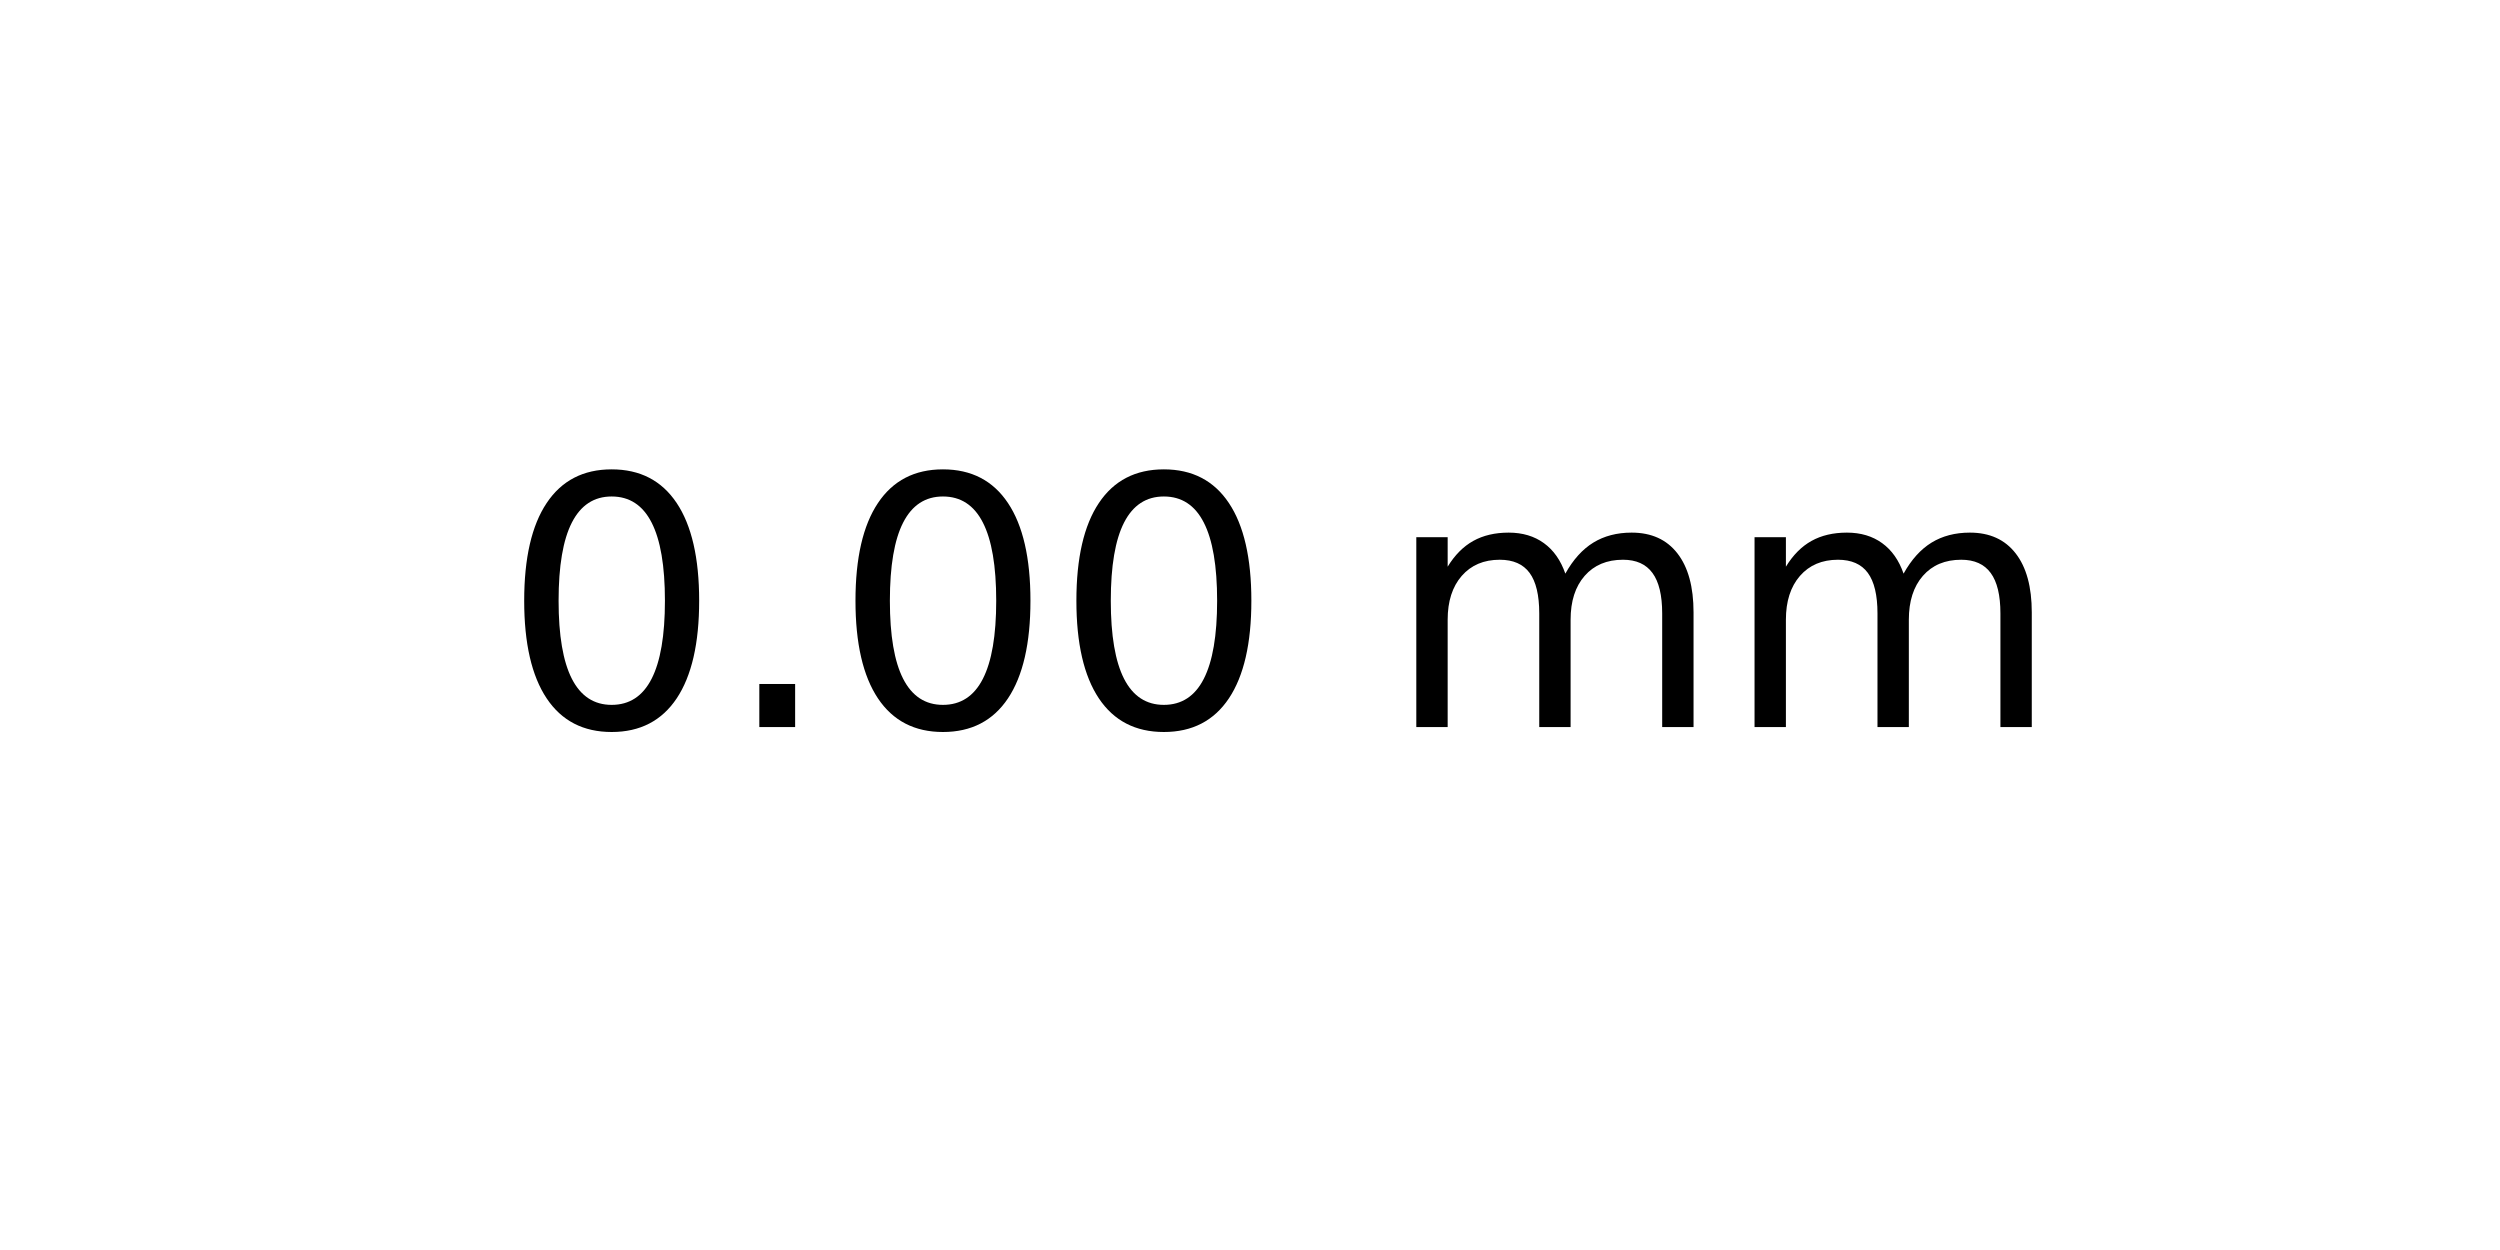
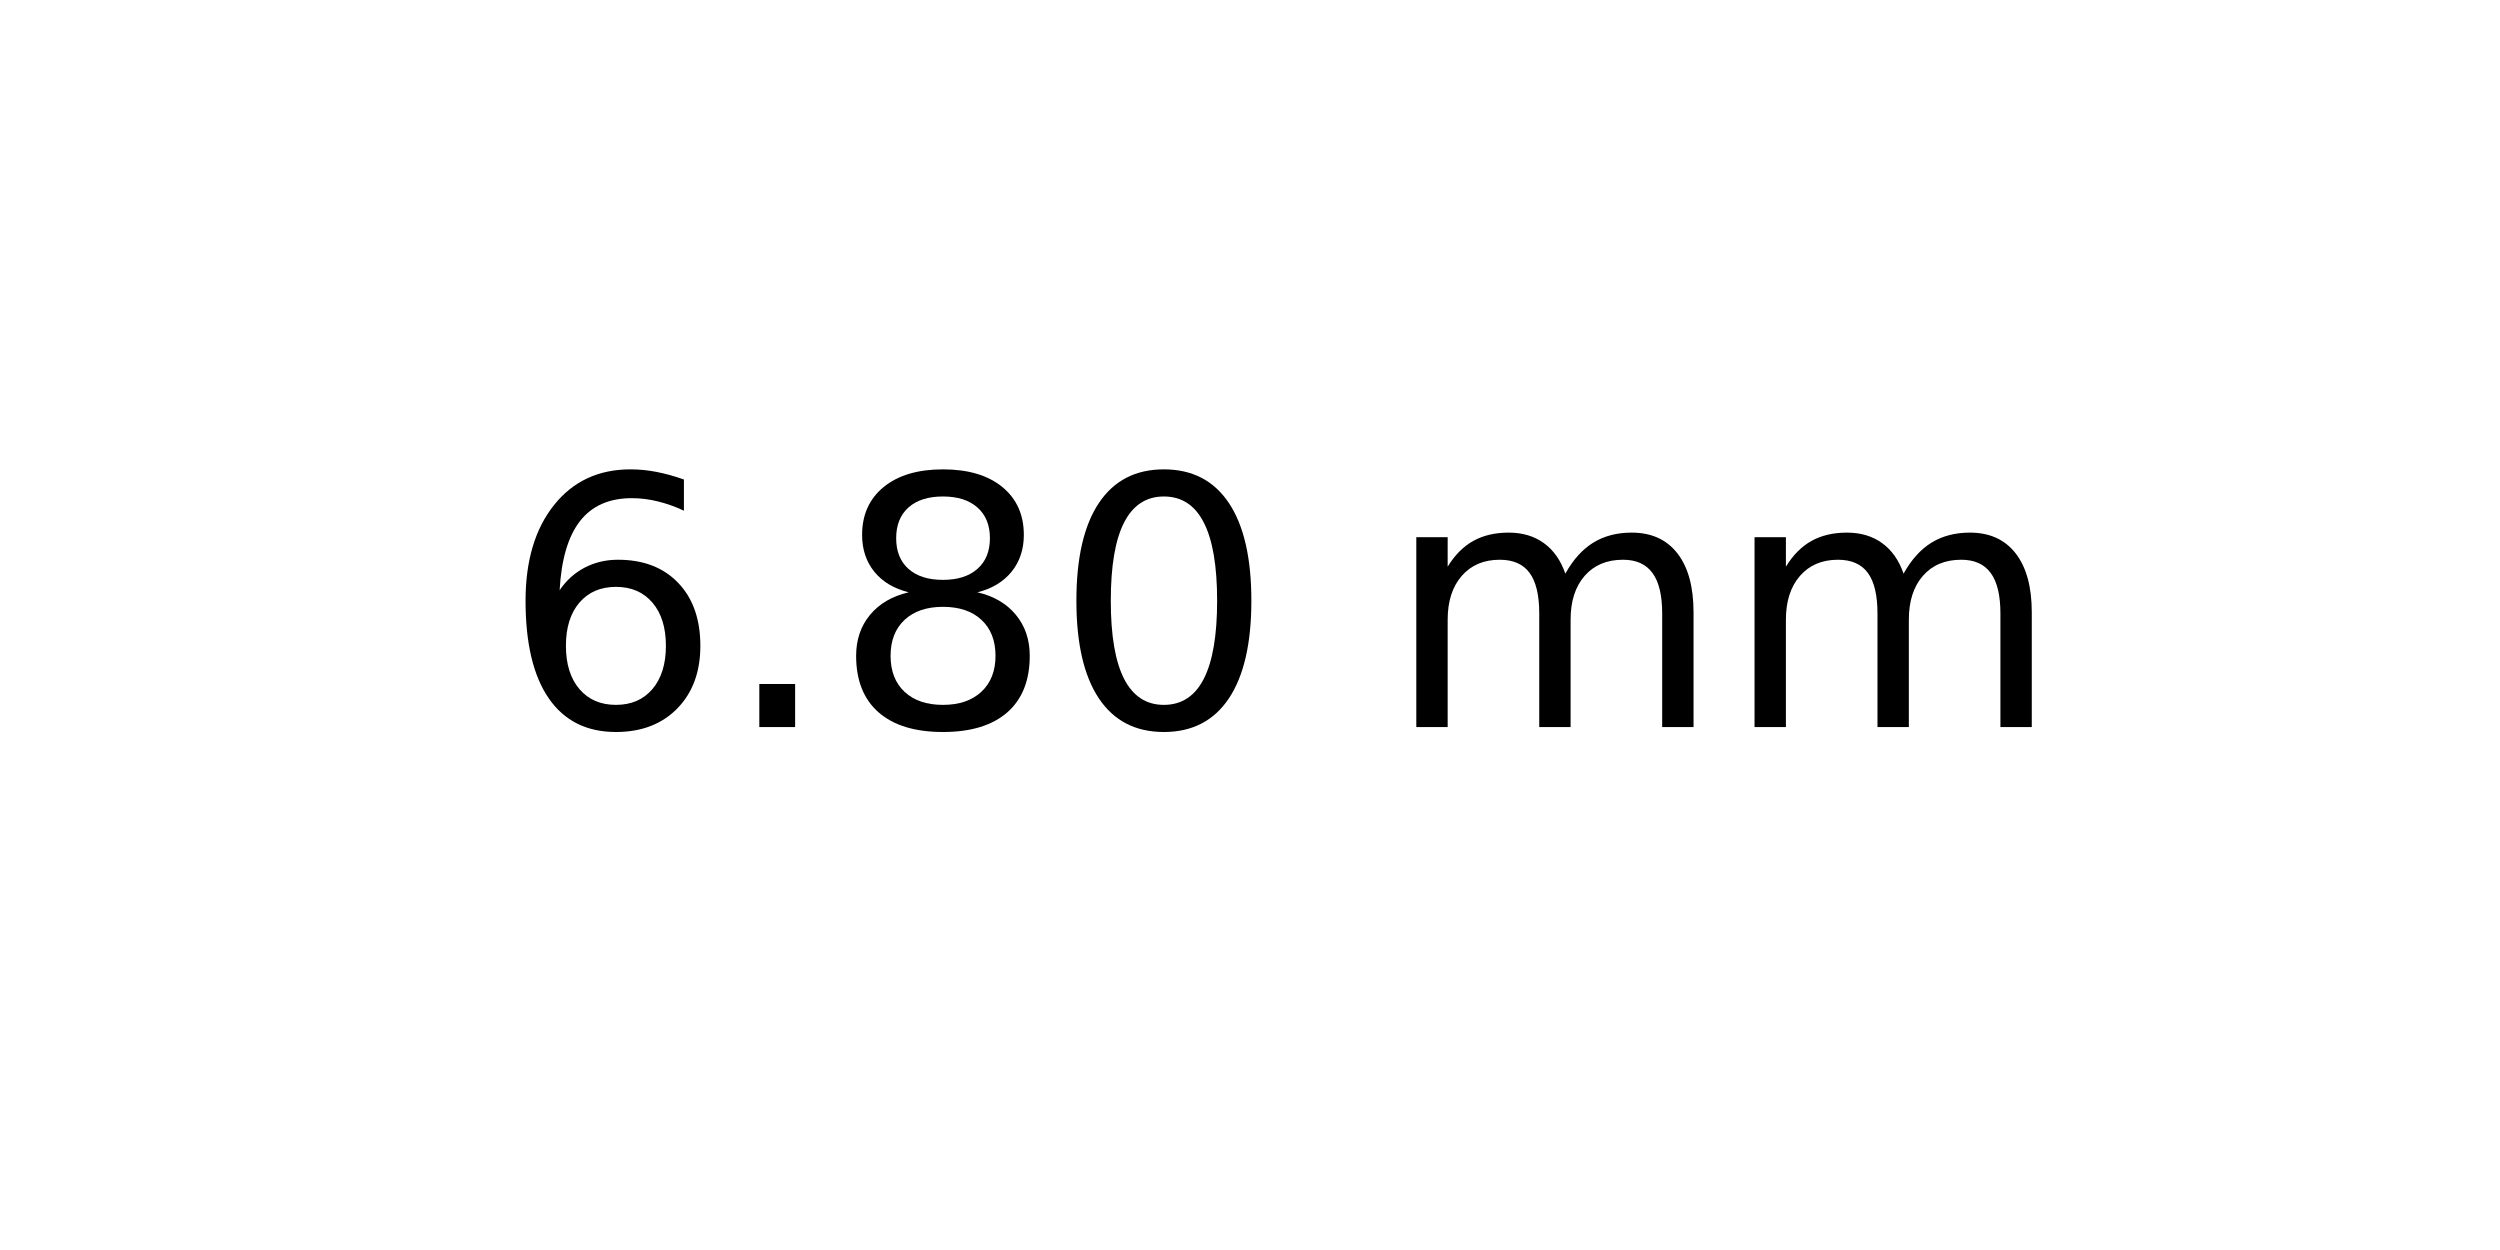
<svg xmlns="http://www.w3.org/2000/svg" xmlns:xlink="http://www.w3.org/1999/xlink" width="72pt" height="36pt" viewBox="0 0 72 36" version="1.1">
  <defs>
    <style type="text/css">*{stroke-linejoin: round; stroke-linecap: butt}</style>
  </defs>
  <g id="figure_1">
    <g id="axes_1">
      <g id="text_1">
        <g transform="translate(14.4375 20.93937) scale(0.1 -0.1)">
          <defs>
+             <path id="DejaVuSans-36" d="M 2113 2584  Q 1688 2584 1439 2293  Q 1191 2003 1191 1497  Q 1191 994 1439 701  Q 1688 409 2113 409  Q 2538 409 2786 701  Q 3034 994 3034 1497  Q 3034 2003 2786 2293  Q 2538 2584 2113 2584  z M 3366 4563  L 3366 3988  Q 3128 4100 2886 4159  Q 2644 4219 2406 4219  Q 1781 4219 1451 3797  Q 1122 3375 1075 2522  Q 1259 2794 1537 2939  Q 1816 3084 2150 3084  Q 2853 3084 3261 2657  Q 3669 2231 3669 1497  Q 3669 778 3244 343  Q 2819 -91 2113 -91  Q 1303 -91 875 529  Q 447 1150 447 2328  Q 447 3434 972 4092  Q 1497 4750 2381 4750  Q 2619 4750 2861 4703  Q 3103 4656 3366 4563  z " transform="scale(0.015625)" />
+             <path id="DejaVuSans-2e" d="M 684 794  L 1344 794  L 1344 0  L 684 0  L 684 794  z " transform="scale(0.015625)" />
+             <path id="DejaVuSans-38" d="M 2034 2216  Q 1584 2216 1326 1975  Q 1069 1734 1069 1313  Q 1069 891 1326 650  Q 1584 409 2034 409  Q 2484 409 2743 651  Q 3003 894 3003 1313  Q 3003 1734 2745 1975  Q 2488 2216 2034 2216  z M 1403 2484  Q 997 2584 770 2862  Q 544 3141 544 3541  Q 544 4100 942 4425  Q 1341 4750 2034 4750  Q 2731 4750 3128 4425  Q 3525 4100 3525 3541  Q 3525 3141 3298 2862  Q 3072 2584 2669 2484  Q 3125 2378 3379 2068  Q 3634 1759 3634 1313  Q 3634 634 3220 271  Q 2806 -91 2034 -91  Q 1263 -91 848 271  Q 434 634 434 1313  Q 434 1759 690 2068  Q 947 2378 1403 2484  z M 1172 3481  Q 1172 3119 1398 2916  Q 1625 2713 2034 2713  Q 2441 2713 2670 2916  Q 2900 3119 2900 3481  Q 2900 3844 2670 4047  Q 2441 4250 2034 4250  Q 1625 4250 1398 4047  Q 1172 3844 1172 3481  z " transform="scale(0.015625)" />
            <path id="DejaVuSans-30" d="M 2034 4250  Q 1547 4250 1301 3770  Q 1056 3291 1056 2328  Q 1056 1369 1301 889  Q 1547 409 2034 409  Q 2525 409 2770 889  Q 3016 1369 3016 2328  Q 3016 3291 2770 3770  Q 2525 4250 2034 4250  z M 2034 4750  Q 2819 4750 3233 4129  Q 3647 3509 3647 2328  Q 3647 1150 3233 529  Q 2819 -91 2034 -91  Q 1250 -91 836 529  Q 422 1150 422 2328  Q 422 3509 836 4129  Q 1250 4750 2034 4750  z " transform="scale(0.015625)" />
-             <path id="DejaVuSans-2e" d="M 684 794  L 1344 794  L 1344 0  L 684 0  L 684 794  z " transform="scale(0.015625)" />
            <path id="DejaVuSans-20" transform="scale(0.015625)" />
            <path id="DejaVuSans-6d" d="M 3328 2828  Q 3544 3216 3844 3400  Q 4144 3584 4550 3584  Q 5097 3584 5394 3201  Q 5691 2819 5691 2113  L 5691 0  L 5113 0  L 5113 2094  Q 5113 2597 4934 2840  Q 4756 3084 4391 3084  Q 3944 3084 3684 2787  Q 3425 2491 3425 1978  L 3425 0  L 2847 0  L 2847 2094  Q 2847 2600 2669 2842  Q 2491 3084 2119 3084  Q 1678 3084 1418 2786  Q 1159 2488 1159 1978  L 1159 0  L 581 0  L 581 3500  L 1159 3500  L 1159 2956  Q 1356 3278 1631 3431  Q 1906 3584 2284 3584  Q 2666 3584 2933 3390  Q 3200 3197 3328 2828  z " transform="scale(0.015625)" />
          </defs>
-           <use xlink:href="#DejaVuSans-30" />
+           <use xlink:href="#DejaVuSans-36" />
          <use xlink:href="#DejaVuSans-2e" x="63.623" />
-           <use xlink:href="#DejaVuSans-30" x="95.41" />
+           <use xlink:href="#DejaVuSans-38" x="95.41" />
          <use xlink:href="#DejaVuSans-30" x="159.033" />
          <use xlink:href="#DejaVuSans-20" x="222.656" />
          <use xlink:href="#DejaVuSans-6d" x="254.443" />
          <use xlink:href="#DejaVuSans-6d" x="351.855" />
        </g>
      </g>
    </g>
  </g>
</svg>
